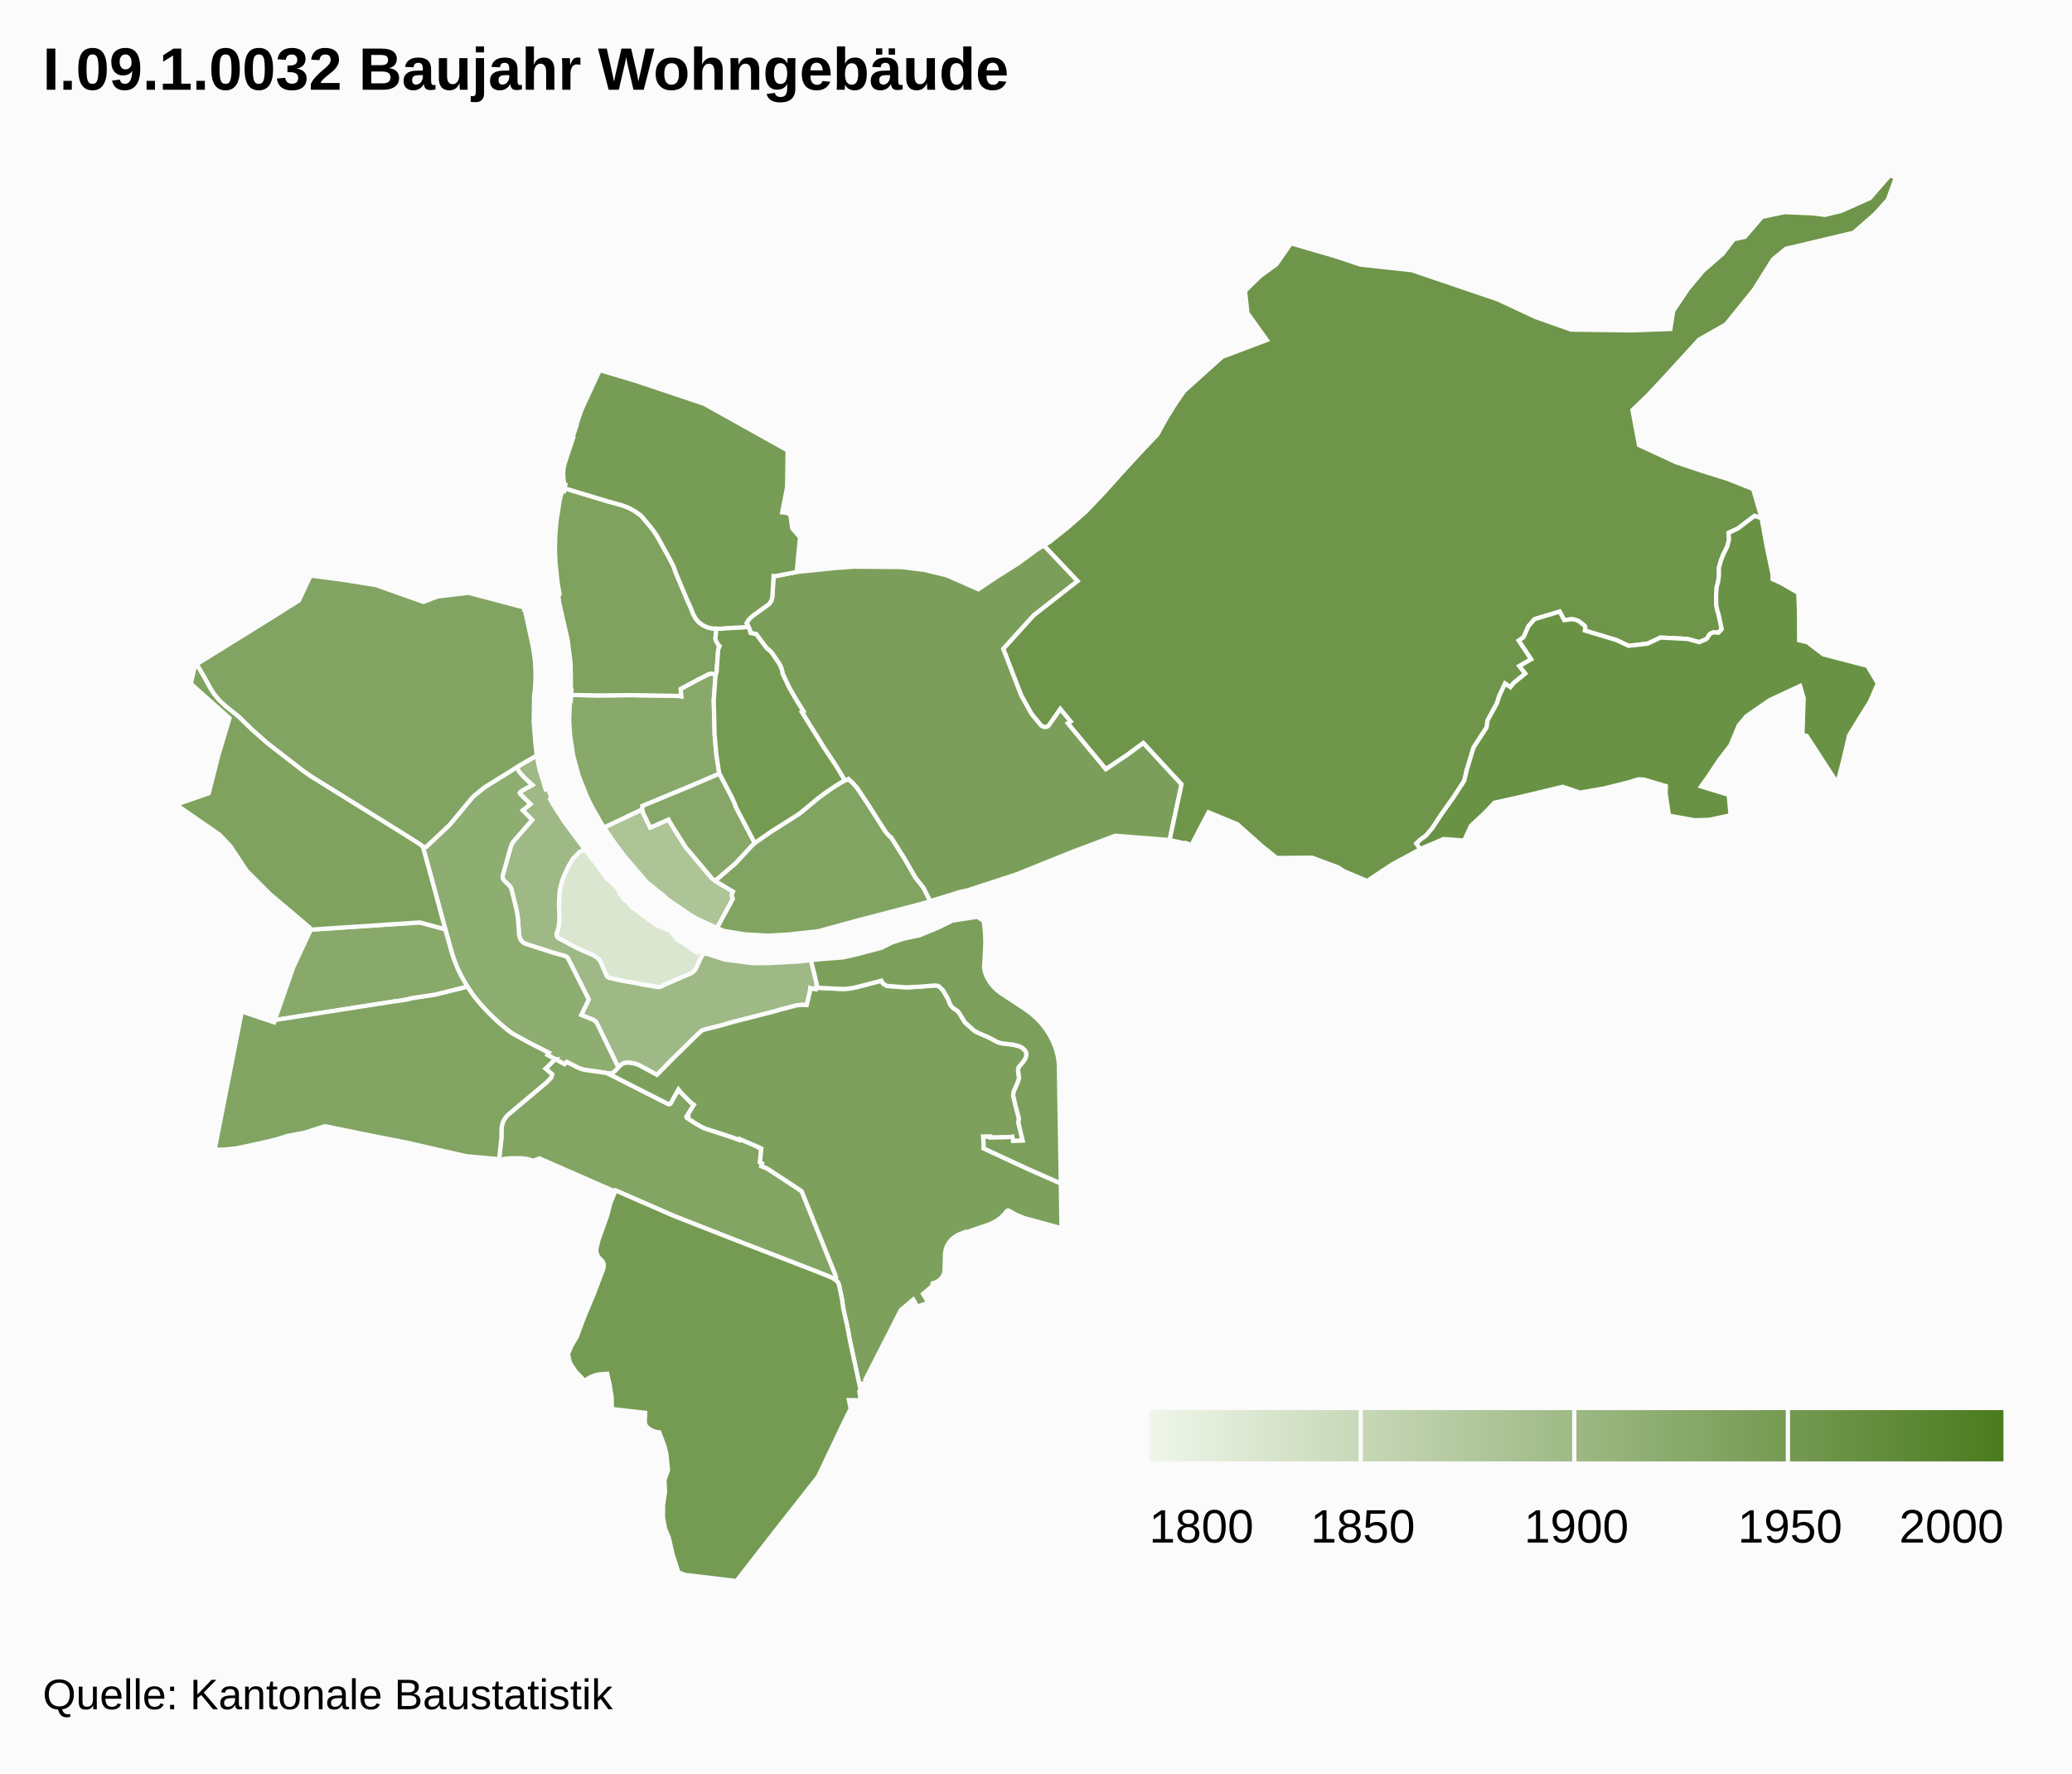
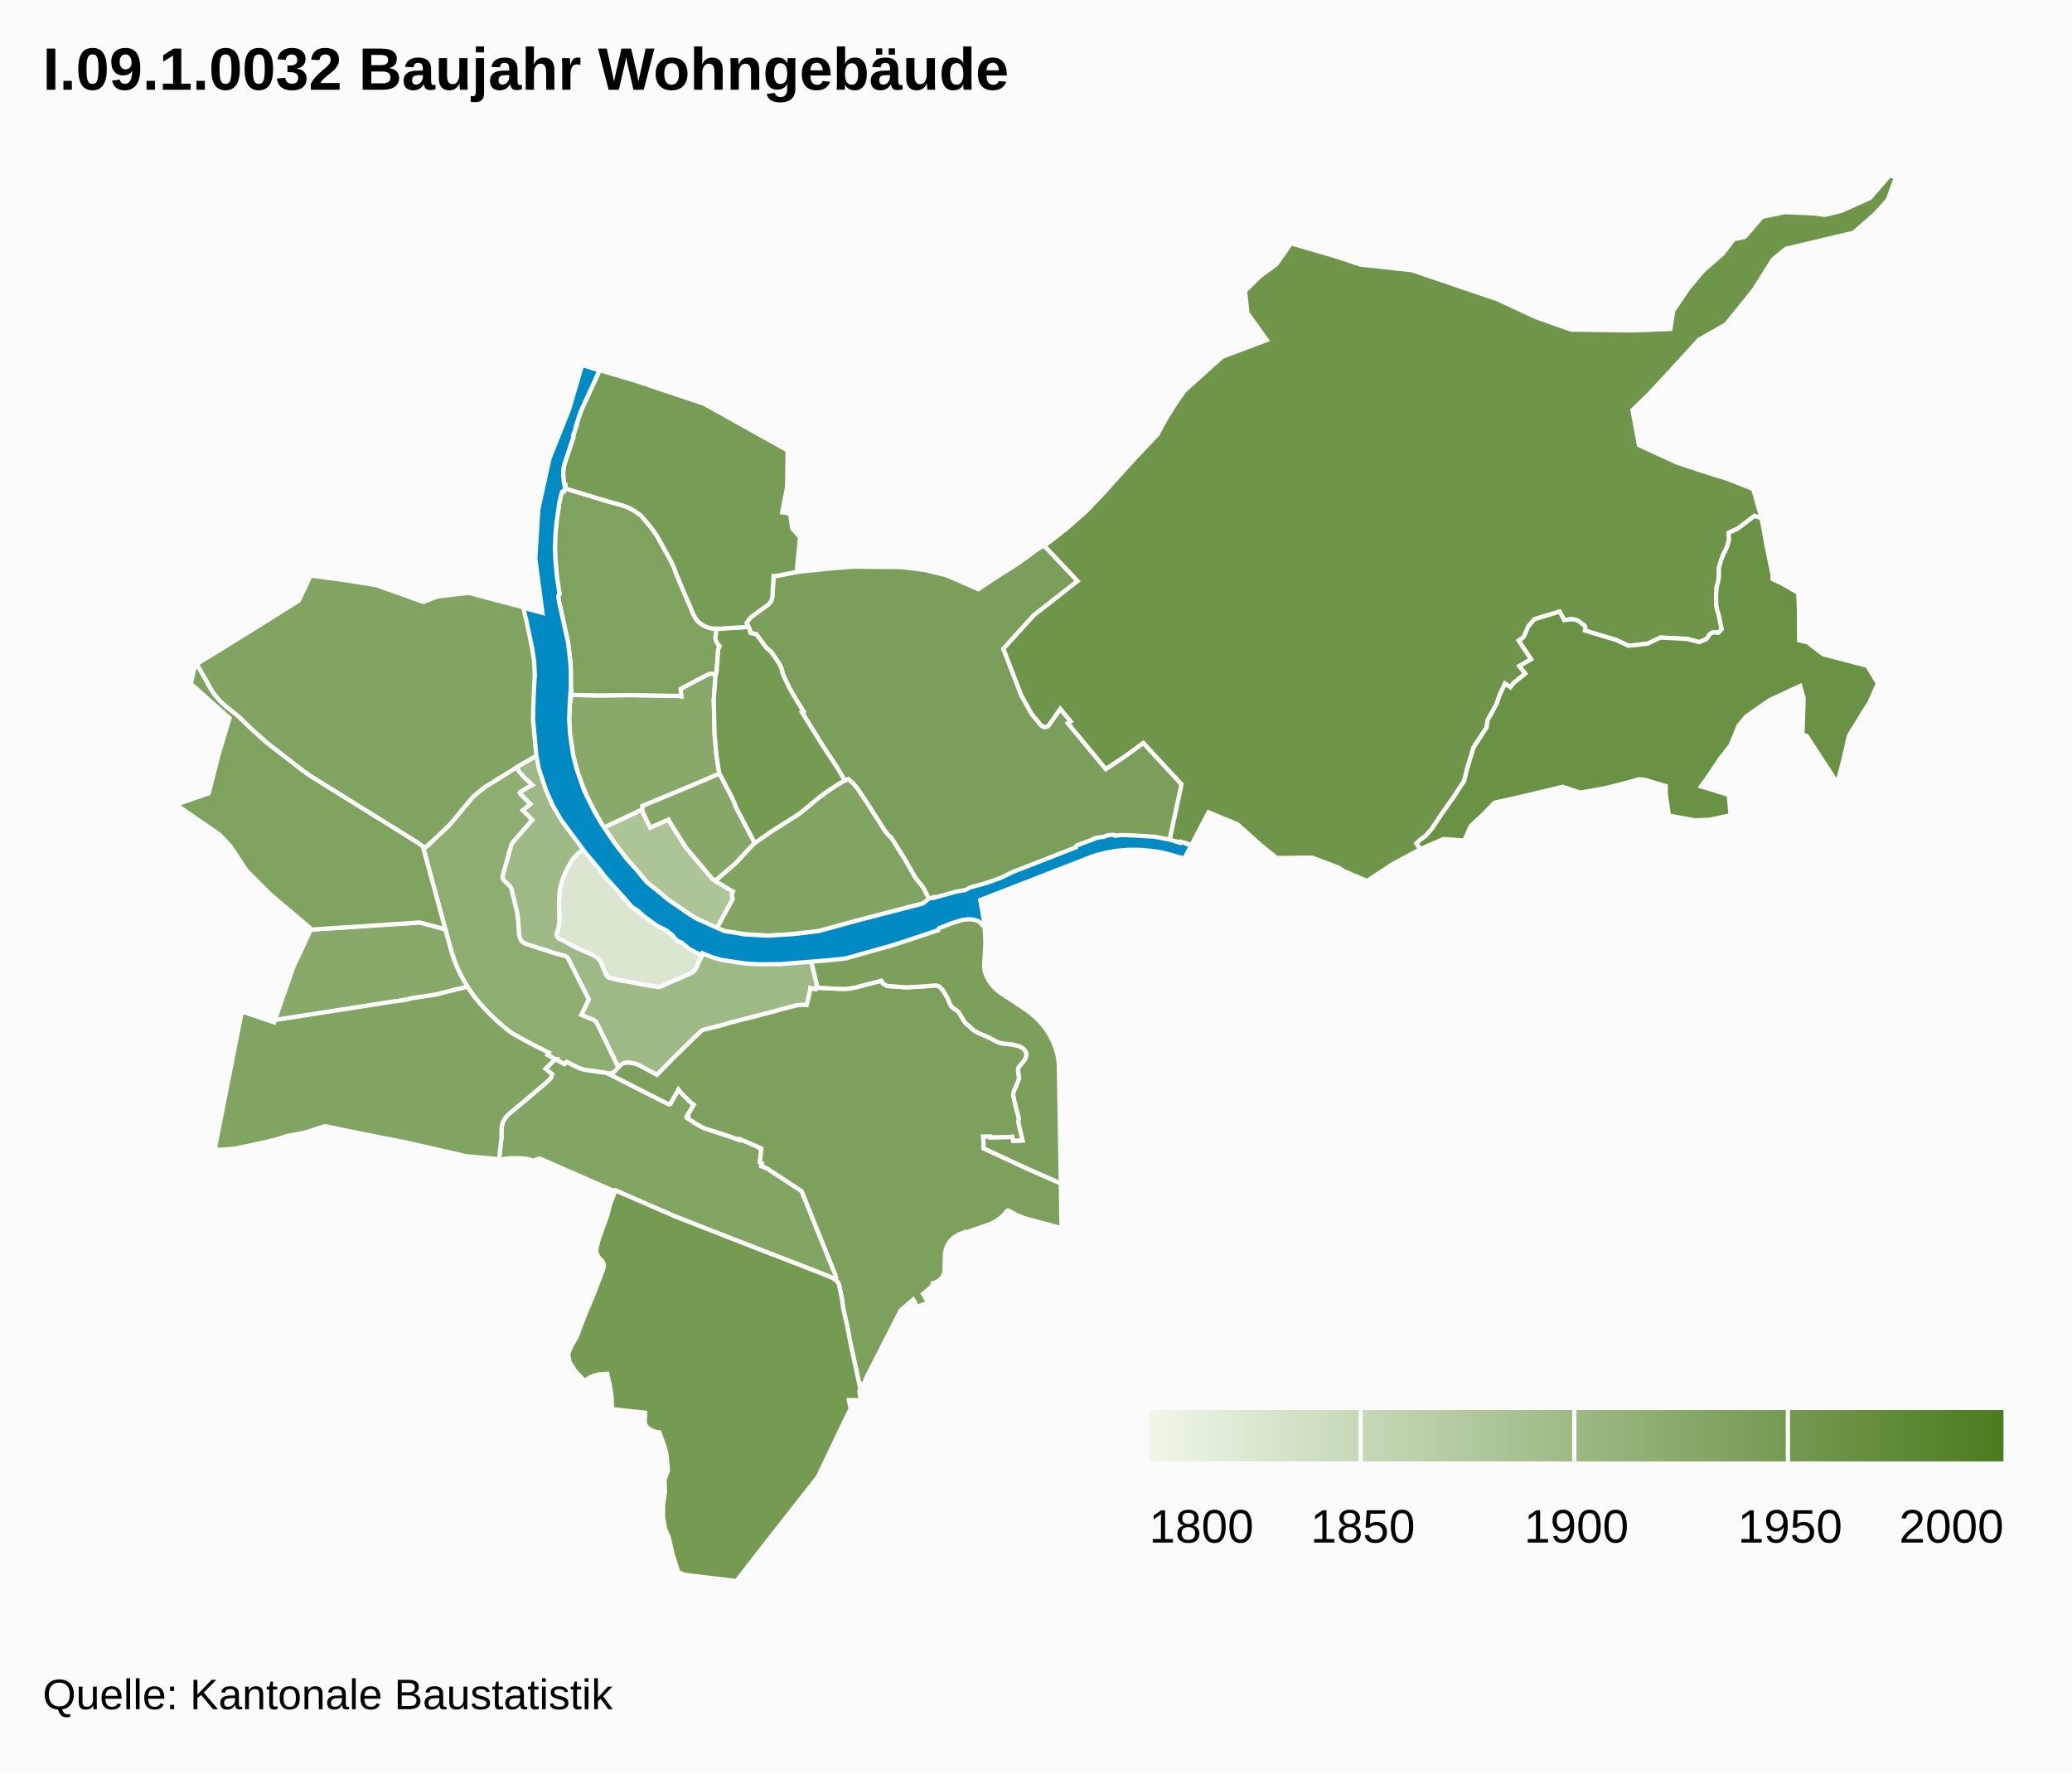
<svg xmlns="http://www.w3.org/2000/svg" class="highcharts-root" viewBox="0 0 485 415" font-family="Arial" font-size="12">
  <defs>
    <linearGradient x2="1" id="b">
      <stop offset="0" stop-color="#eff6e9" />
      <stop offset="1" stop-color="#4b7b1f" />
    </linearGradient>
    <clipPath id="a">
      <path fill="none" d="M0 0h465v329H0z" />
    </clipPath>
  </defs>
  <rect fill="#fbfbfb" class="highcharts-background" width="485" height="415" rx="0" ry="0" />
  <path fill="none" class="highcharts-plot-background" d="M10 41h465v329H10z" />
  <path fill="none" class="highcharts-plot-border" d="M10 41h465v329H10z" />
  <g class="highcharts-series-group">
    <g class="highcharts-series highcharts-series-0 highcharts-map-series highcharts-color-0 highcharts-tracker" transform="translate(10 41)" clip-path="url(#a)">
      <path fill="#DAE6CF" d="M136.41 169.684l.384.341.05-.035.487.635.735.745 3.958 2.958 1.83 1.288 3.049 1.204 1.72 2.183.919.456 1.545 1.025.835.727 1.258.761.48-.507 1.055.554-.726 1.3-1.127 2.418-.484.614-.758.492-5.928 2.552-.952.484-.508.123-3.658-.567-2.72-.54-2.718-.458-2.408-.535-.385-.182-.34-.347-1.467-3.363-.252-.393-.532-.53-.841-.515-2.967-1.273-1.135-.546-4.066-2.166-.382-.452-.113-.392.017-.31.416-1.154.246-1.691-.1-4 .168-3.062.077-.501.545-2.066.469-1.178.877-1.89 1.096-1.882 1.509-1.555 1.265-.736 1.811 2.355.682.798 2.6 3.63 1.67 1.452 1.277 1.453-.102.13.321.375-.026.298.8.646.555.575-.01.254z" class="highcharts-point highcharts-color-0 highcharts-name-altstadt-grossbasel" stroke="#fbfbfb" vector-effect="non-scaling-stroke" />
      <path fill="#ADC497" d="M141.33 150.936l.869 1.744 4.29-1.896.203.416 1.407 2.273 2.447 3.856 6.141 7.268 1.302.918 3.583 2.127-.182.405-.098.565.245.757-3.697 6.802-4.813-2.208-1.64-.982-4.947-3.38-1.67-1.452-3.324-2.653-5.2-6.062-2.198-2.904-2.677-3.883 8.974-4.235.202.846.782 1.678z" class="highcharts-point highcharts-color-0 highcharts-name-altstadt-kleinbasel" stroke="#fbfbfb" vector-effect="non-scaling-stroke" />
      <path fill="#9EB985" d="M117.402 142.655l.322 1.09.508-.153.79 1.896-.279.468.693 1.28 2.687 4.162 4.71 6.32-1.265.736-1.51 1.555-1.095 1.883-.877 1.889-.469 1.178-.545 2.066-.124 1.08-.121 2.483.107 3.225-.035 1.138-.218 1.328-.431 1.25.072.517.155.277.226.233 4.387 2.339 3.82 1.677.842.515.532.53.252.393 1.426 3.295.212.276.368.251 2.594.605 2.718.458 2.72.54 3.497.572.504-.07.484-.195.633-.347 5.928-2.552.593-.352.327-.305.322-.449 1.127-2.418.726-1.3.341.166.082-.082 4.522 1.459 6.516.846 3.82-.029 7.105-.385 2.725-.291 1.52 6.287-.336.106-.053.41-.503-.062-.79-.214-.09.866-.744 3.12-1.018-.06-1.299.117-4.052 1.052-.526.183-11.042 2.84-1.972.593-3.937.98-.737.271-2.187 2.075-4.806 4.73-3.483 3.546-4.161-2.253-1.11-.405-.476-.091-.96-.112-.934.088-.52.241-.365.291-.495.532-5.171-10.592-.313-.346-.274-.184-2.934-1.183 1.745-3.638-4.932-9.751-.283-.241-.35-.171-2.67-.74-6.439-2.06-.349-.15-.424-.282-.482-.546-.241-.541-.145-.759-.216-3.244-.277-2.01-1.255-5.24-.185-.444-.217-.32-1.463-1.451-.201-.445-.04-.362.047-.3 1.884-6.726.234-.61.412-.622 4.35-5.004-2.216-2.223 1.798-1.484-2.421-2.399-.07-.205.106-.198.476-.344 2.347-1.317-1.767-1.633-1.29-1.44-.58-1.088 4.689-2.718.642 3.198 1.127 3.634z" class="highcharts-point highcharts-color-0 highcharts-name-vorstädte" stroke="#fbfbfb" vector-effect="non-scaling-stroke" />
      <path fill="#8EAD71" d="M109.565 157.108l-1.884 6.726-.045.415.071.358.168.334 1.463 1.451.217.32.185.444 1.15 4.728.233 1.264.149 1.258.216 3.244.213.96.173.34.344.423.374.296.344.184 6.632 2.134 2.67.74.35.172.283.24 4.932 9.752-1.745 3.638 2.934 1.183.503.415.315.522 4.94 10.185-.897.936-.492.328-.344.1-.59.03-.844-.186-5.06-.742-1.073-.37-2.77-1.401-.545.522-3.994-2.17.31-.514-4.293-2.182-3.418-1.844-1.146-.702-1.614-1.259-2.662-2.392-1.554-1.57-2.153-2.428-1.133-1.467-1.071-1.605-1.224-2.097-1.077-2.195-.736-1.803-.642-1.927-6.764-24.784.814.07 5.45-5.138 5.378-6.458.436-.416 2.427-1.964 7.475-4.665.58 1.088 1.29 1.44 1.767 1.633-2.347 1.317-.476.344-.107.198.071.205 2.42 2.4-1.797 1.483 2.216 2.223-4.433 5.108-.329.518-.234.61z" class="highcharts-point highcharts-color-0 highcharts-name-am-ring" stroke="#fbfbfb" vector-effect="non-scaling-stroke" />
      <path fill="#89A96B" d="M54.666 197.667l-.32.05 4.315-12.388 3.956-8.492-.037-.272 25.687-1.694 5.963 1.6 1.498 5.425.723 2.14.655 1.59.72 1.514 1.58 2.778-7.542 1.87-5.533.836-1.03.28-1.98.32-28.655 4.443z" class="highcharts-point highcharts-color-0 highcharts-name-gotthelf" stroke="#fbfbfb" vector-effect="non-scaling-stroke" />
      <path fill="#89A96B" d="M157.463 117.402l-.391 5.425.199 8.12.415 4.64.63 4.169.096.294-6.44 2.763-11.6 4.809-.027.79-8.974 4.235-.325-.472-2.333-4.064-1.243-2.467-2.02-5.078-1.29-4.768-.707-4.659-.236-3.625.183-4.439.19.004.09-1.455 6.494.13 7.588-.083 11.2.196.49.095-.132-1.746 3.948-2.119 2.714-1.385.605-.075 1.03.173-.154.592z" class="highcharts-point highcharts-color-0 highcharts-name-matthäus" stroke="#fbfbfb" vector-effect="non-scaling-stroke" />
      <path fill="#86A767" d="M162.349 148.063l4.316 8.226-.735.715-3.751 4.057-4.258 3.648-.439.449-.795-.56-6.14-7.269-2.448-3.856-1.407-2.273-.203-.416-4.29 1.896-1.652-3.422-.202-.846.028-.79 11.598-4.809 6.441-2.763 2.82 5.375.654 1.434.463 1.204z" class="highcharts-point highcharts-color-0 highcharts-name-clara" stroke="#fbfbfb" vector-effect="non-scaling-stroke" />
      <path fill="#83A563" d="M119.97 206.86l2.165 1.191.546-.522 2.585 1.315 1.021.393.91.195 4.575.64.576.176 14.08 7.133.266.009.23-.098 1.876-3.336.549.69 2.334 2.347.737.538-1.62 2.644.26.132-.19.341 1.854 1.219 1.42.812.975.445 6.24 2.019 1.664.642.103-.227 4.452 1.896-.036.075.44.273.233.035-.34 3.18.512.233-.163.651 1.136.459.636.37 7.643 5.02 7.829 19.428.254.763-.03.338-.104.2-.046.05-.468-.322-.749-.37-2.569-1.04-20.5-7.938-13.554-5.32-13.616-5.942-.113.253-17.691-7.752-1.47.548-1.31-.404-1.392-.186-2.723.007-1.531.177-.459.242-.579-.13.553-5.032.034-2.34.19-1.041.345-.797.428-.654.526-.587 9.08-7.637 1.051-1.096.208-.758-1.544-1.31 2.282-2.24z" class="highcharts-point highcharts-color-0 highcharts-name-gundeldingen" stroke="#fbfbfb" vector-effect="non-scaling-stroke" />
      <path fill="#82A463" d="M78.046 95.937l11.05 3.919 3.323-1.265 7.221-.865 12.99 3.424.057.462.125-.012.105.413 1.84 8.419.444 3.055.163 2.956-.06 2.357-.14 2.171-.096.238-.049.717-.101 5.95.362 4.695.353 3.252-4.132 2.357-2.132 1.384-5.9 3.642-2.427 1.964-.436.416-5.379 6.458-5.45 5.138-.813-.07-.87-.662-3.713-2.34-21.688-13.478-1.712-1.192-8.677-6.731-3.433-3.062-2.953-2.884-3.03-2.423-1.055-.935-.865-.917-.89-1.097-.742-1.12-1.468-2.703-1.833-3.133 15.322-9.482 8.618-5.42 2.73-5.84 7.743 1.026 7.598 1.218z" class="highcharts-point highcharts-color-0 highcharts-name-st.-johann" stroke="#fbfbfb" vector-effect="non-scaling-stroke" />
      <path fill="#82A463" d="M174.544 177.7l-4.71.281-5.598-.328-4.716-.778-1.68-.704 3.697-6.802-.245-.757.098-.565.182-.405-3.583-2.127-.507-.357.439-.45 4.258-3.647 4.002-4.322.971-.832 3.36-2.302 6.572-4.176 4.637-3.811 2.843-2.047 2.723-1.69 1.297-.59 1.214 1.124.885 1.047 2.373 3.553 4.092 6.418.392.517.767.836.251.117 3.218 5.112 2.529 4.398 1.804 2.256 1.655 3.222-1.64.507-15.326 3.999-9.214 2.52-7.04.783z" class="highcharts-point highcharts-color-0 highcharts-name-wettstein" stroke="#fbfbfb" vector-effect="non-scaling-stroke" />
      <path fill="#81A462" d="M106.556 198.143l2.246 1.912 1.128.806 4.228 2.324 4.293 2.182-.31.515 1.83.977-2.282 2.24 1.544 1.311-.208.758-1.051 1.096-9.08 7.637-.526.587-.428.654-.345.797-.19 1.04-.034 2.341-.553 5.031-.55-.124-7.154-.647-13.795-3.16-10.608-2.091-8.422-1.74-.317-.012-4.831 1.546-3.832.698-2.484.787-2.211.557-3.765.831-3.704.78-2.945.273-1.951-.015 6.354-32.321 7.557 2.541.187-.537 27.941-4.37 1.032-.122 1.982-.32 1.029-.28 5.533-.837 7.543-1.87 1.514 2.197 1.512 1.84 1.822 1.974 2.3 2.214z" class="highcharts-point highcharts-color-0 highcharts-name-bachletten" stroke="#fbfbfb" vector-effect="non-scaling-stroke" />
      <path fill="#7FA25F" d="M157.618 116.81l-1.031-.173-.605.075-2.714 1.385-3.948 2.12.131 1.745-.49-.095-11.2-.196-7.587.083-6.494-.13.067-1.078-.19-.004.094-1.508-.104-4.93-.646-5.234-2.027-8.906-.174-1.45.285-.495-.49-2.814-.485-4.644-.11-3.015.057-2.836.205-2.772.237-1.984.417-2.512-.002-.379.48-2.178.187-.596.202-.224.332-.029.155-.755 10.117 3.055 3.336.915 1.672.64 1.422.816 1.329.96 1.933 2.268.966 1.261.863 1.262 2.493 4.486 1.306 2.474.656 1.835 2.665 6.32.687 1.485.584 1.516.631 1.181.751.879 1.036.735.983.449 1.252.28.851.027-.24 2.234.047.313.076.248.509.937.361.331-.245.538-.122.52-.346 4.934-.125.63z" class="highcharts-point highcharts-color-0 highcharts-name-klybeck" stroke="#fbfbfb" vector-effect="non-scaling-stroke" />
      <path fill="#7FA25F" d="M91.62 166.78l2.61 9.692-5.963-1.601-25.687 1.694-.062-.46-9.355-7.91-5.448-5.45-3.794-5.751-2.528-2.666-10.17-7.02 7.641-2.675 2.265-8.934 2.596-8.634-9.05-8.052.988-4.349.378-.22 1.827 3.124 1.468 2.704.742 1.12 1.236 1.483 1.574 1.465 3.03 2.423 2.953 2.884 3.433 3.062 8.677 6.73 1.712 1.193 21.688 13.479 3.714 2.339.869.662 2.656 9.668z" class="highcharts-point highcharts-color-0 highcharts-name-iselin" stroke="#fbfbfb" vector-effect="non-scaling-stroke" />
      <path fill="#7DA15D" d="M199.82 189.912l2.3.152 1.044-.032 5.728-.413.259.012.621.182.847.817.264.369.95 1.638.586 1.445.225.335.455.476.875.58.445.42 1.466 2.392 2.136 1.896.698.426 2.697 1.155 1.899 1.007.6.25.551.137 2.592.306 1.031.24.653.205.395.199.31.221.522.557.243.436.043.663-.086.379-.186.453-.415.627-1.103 1.306-.165.673.25 1.881-.39 1.177-.88 2.009-.124.838.502 2.226.847 3.218-.128.906 1 4.254-2.252.08-.181-.978-.926.083-4.2.11-.022-.224-1.656.013.094 1.389-.007 1.338 10.288 4.782 7.794 3.429.164 10.477-8.585-2.323-1.784-.703-1.984-1.083-.195-.037-.184.084-.744.891-.827.768-.852.619-.888.504-1.073.46-5.408 1.865-.077-.151-1.628.658-1.043.665-.595.552-.53.667-.415.737-.289.792-.179 1.077-.1 3.972-.114.578-.243.585-.421.595-.556.49-.685.383-.764.245-.036.607-2.209 1.88.642 1.025.539 1.045-2.59.936-.463-.962-.43-.72-2.915 2.48-8.318 16.304.124.783-1.149.147.164.755-.277.541-2.358-10.953-.786-4.151-.86-3.742-.31-2.296-.687-3.273-.22-.608-.63-.588.122-.17.067-.303-.262-.878-7.829-19.428-7.643-5.02-.636-.37-1.136-.459.163-.65-.512-.234.34-3.18-.233-.035-.44-.273.036-.075-4.452-1.896-.103.227-1.663-.642-6.241-2.02-.975-.444-1.42-.812-1.853-1.219.189-.341-.26-.132 1.62-2.644-.737-.538-2.334-2.347-.549-.69-1.876 3.336-.23.098-.266-.009-13.835-7.027-.446-.178.532.053.682-.13.492-.33 1.392-1.467.364-.29.52-.242.936-.088 1.435.203 1.11.405 4.161 2.253 3.483-3.547 4.806-4.73 2.187-2.074.737-.27 3.937-.98 1.972-.594 11.042-2.84.526-.183 4.052-1.052 1.299-.117 1.018.06.743-3.12.092-.866.79.214.502.063.053-.411.552.071 5.224.26 1.203-.008.854-.078 1.399-.26 6.074-1.57.372.668.88.536 2.252.197z" class="highcharts-point highcharts-color-0 highcharts-name-st.-alban" stroke="#fbfbfb" vector-effect="non-scaling-stroke" />
      <path fill="#7CA05C" d="M229.358 194.756l1.687 1.196 1.47 1.244 1.13 1.17 1.012 1.26.951 1.441.82 1.572.69 1.757.43 1.537.19 1.06.106 1.065.465 27.894-7.794-3.43-10.288-4.781.007-1.338-.094-1.39 1.656-.012.022.225 4.2-.111.926-.083.18.977 2.252-.079-.999-4.254.128-.906-.847-3.218-.502-2.226.124-.838.88-2.009.39-1.177-.25-1.88.165-.674 1.103-1.306.415-.627.272-.832-.043-.663-.243-.436-.522-.557-.705-.42-.653-.205-1.03-.24-2.593-.306-.55-.137-.601-.25-1.9-1.007-2.696-1.155-.698-.426-2.136-1.896-1.466-2.392-.445-.42-.875-.58-.455-.476-.225-.335-.587-1.445-.95-1.638-.263-.369-.847-.817-.621-.182-.26-.012-3.526.282-3.245.163-4.553-.349-.879-.536-.372-.668-6.074 1.57-1.4.26-.853.078-1.203.008-5.224-.26-.552-.071.335-.106-1.519-6.287 2.284-.244 5.192-.405 3.75-.848 5.298-1.418 2.426-1.228 2.785-.915 3.608-.74 4.497-1.857 3.276-1.607 5.852-.894 1.483 1.008.275 2.492.09 2.109-.036 1.682-.257 4.46.177 1.122.407 1.082.496.92.545.812.69.818.72.69 1.001.762 4.973 3.252z" class="highcharts-point highcharts-color-0 highcharts-name-breite" stroke="#fbfbfb" vector-effect="non-scaling-stroke" />
      <path fill="#7B9F5A" d="M242.24 94.976l-10.234 8.001-7.142 7.865 4.2 10.89 2.432 4.361 2.327 2.757.377.2.438.07.426-.082.342-.21 2.776-3.946 2.452 2.956-.655.442 8.871 10.696 4.783-3.202 3.985-2.915 8.955 9.682-2.794 13.043-12.725-.998-9.617 3.604-13.439 5.408-11.574 3.782-1.942.43-6.718 2.08-1.655-3.221-1.804-2.256-2.529-4.398-3.07-4.885-.148-.227-.251-.117-.767-.836-.392-.517-4.092-6.418-2.373-3.553-.885-1.047-1.214-1.125-.823.375-1.956-3.265-2.996-4.52-5.13-8.236.374-.193-1.814-2.91-1.436-2.49-1.641-3.449-.041-.43-.187-.671-.295-.742-.38-.647-1.738-2.527-.664-.611-.284-.168-.28-.324-2.293-3.08-1.314-.266-.16-.619-.563-1.363-.222-.322.488-.78.445-.5.547-.46 3.65-2.627.5-.572.269-.564.153-.766.28-4.768.395.04 5.01-.987 8.745-.896 4.599-.341 11.253.1 5.29.657 5.226 1.263 7.415 3.263 4.142-2.779 5.099-3.21 4.413-3.24 1.694-1.032 7.885 8.343z" class="highcharts-point highcharts-color-0 highcharts-name-hirzbrunnen" stroke="#fbfbfb" vector-effect="non-scaling-stroke" />
      <path fill="#779C55" d="M165.185 105.692l-1.531.168-2.578.112-2.387.184-1.837-.057-1.252-.281-.983-.449-1.036-.735-.75-.879-.632-1.181-.584-1.516-.687-1.485-2.665-6.32-.656-1.835-1.306-2.474-2.493-4.486-.863-1.262-.966-1.261-1.933-2.268-1.329-.96-1.422-.815-1.672-.641-3.336-.915-10.117-3.055.183-.89-.283-.15-.178-1.147-.068-1.232.078-1.213.256-1.16 2.062-6.188-.074-.302.772-2.31-.094-.033 1.122-3.314.474-1.136 3.972-8.581 8.346 2.485 16.063 5.384 19.568 10.917-.125 8.544-1.158 5.948 1.222.16.72.496.41 3.092 1.831 2.1-.79 8.097-5.011.987-.394-.04-.281 4.768-.07.444-.19.593-.362.563-.3.302-3.801 2.74-.841.846-.488.78.156.193.288.668z" class="highcharts-point highcharts-color-0 highcharts-name-kleinhüningen" stroke="#fbfbfb" vector-effect="non-scaling-stroke" />
      <path fill="#759B53" d="M190.434 279.636l.958 4.504-.243.478.313 2.093-2.749-.061.398 2.043-1.296 2.595-6.342 13.305-10.846 13.79L162.385 329l-12.09-1.443-1.493-.562-1.307-4.025-.966-4.187-.812-1.882-.53-2.67.024-3.057.442-2.878-.103-2.943.801-2.34-.373-3.777-.376-1.613-1.27-3.421-.852-.123-.86-.298-.816-.485-.52-.508-.243-.443-.117-.507.087-2.202-7.768-.887-.072-2.753-.421-2.71-.606-2.79-1.88.15-1.1.241-1.062.448-1.281.81-2.165-2.293-1.298-2.002-.405-1.973.795-1.913 1.24-2.085 1.788-4.767 2.276-5.444 2.15-5.689.138-.822-.08-.546-.27-.503-.773-.78-.38-.579-.247-.77.002-.787.556-2.17 1.987-5.557.755-2.95 1.196-2.918 13.616 5.942 13.554 5.32 20.5 7.938 2.871 1.176.88.528.664.616.22.608.686 3.273.311 2.296.86 3.742.786 4.15 1.4 6.45z" class="highcharts-point highcharts-color-0 highcharts-name-bruderholz" stroke="#fbfbfb" vector-effect="non-scaling-stroke" />
      <path fill="#759B53" d="M165.185 105.692l.367.892.134.552 1.314.267 2.292 3.079.281.324.284.168.664.61 1.738 2.528.38.647.295.742.187.67.04.431 1.642 3.448 1.436 2.49 1.814 2.911-.375.193 5.13 8.236 2.997 4.52 1.956 3.265-.474.216-1.389.827-2.373 1.585-1.804 1.325-4.119 3.417-.911.67-6.18 3.9-3.846 2.684-4.316-8.226-.463-1.204-.654-1.434-2.82-5.375-.096-.294-.63-4.169-.415-4.64-.2-8.12.392-5.425.28-1.222.346-4.934.122-.52.245-.538-.361-.33-.509-.938-.076-.248-.048-.313.241-2.234.986.03 2.387-.183 2.578-.112 1.53-.168z" class="highcharts-point highcharts-color-0 highcharts-name-rosental" stroke="#fbfbfb" vector-effect="non-scaling-stroke" />
      <path fill="#6E954A" d="M428.963 9.018l-5.093 4.453-15.86 3.76-3.006 2.477-4.457 7.095-6.556 8.117-6.282 3.566-7.842 8.57-4.028 4.316-3.723 3.605 1.525 8.184 8.774 4.052 5.995 1.99 6.102 1.918 5.865 2.34 1.958 6.808-1.653-.532-3.94 2.978-2.142.99.124 1.52-.409 1.643-.894 1.8-.532 1.325-.534 1.857-.008 1.947-.18 1.364-.33 1.184-.148 2.063.036 2.152.217 1.124.306 1.014.767 3.528-.768.85-1.11-.095-.632.229-.454.385-.386.678-.27.291-1.646.716-2.77-.753-6.305-.323-3.024 1.432-4.457.496-2.81-1.33-7.412-2.238.082-.763-.107-.316-1.346-1.079-.22-.12-.707-.268-.775-.12-1.756.239-1.063-2.003-5.866 1.756-1.453 1.655-1.122 2.568-1.129.79 2.9 4.377-2.756 1.586 1.37 1.762-2.726 2.22-.75.974-1.26-.854-1.347 2.885-.574 1.782-2.175 3.968-.21 1.626-3.055 4.697-1.57 5.161-.613 2.626-2.486 3.825-2.792 3.921-2.221 3.371-1.494 1.759-1.18.834-1.032.96.919 1.343-6.561 3.547-5.883 3.894-5.408-2.28-1.363-.888-6.129-2.287-8.269.08-3.657-2.96-5.56-4.948-6.746-2.785-4.01 7.669-1.272-.454-.051.112-3.769-.842 2.794-13.043-8.955-9.682-3.985 2.915-4.783 3.202-8.871-10.696.655-.442-2.452-2.956-2.664 3.827-.3.256-.37.134-.597-.033-.509-.283-2.246-2.69-2.432-4.36-4.2-10.891 7.142-7.865 10.233-8.001-7.885-8.343 1.312-.8 4.024-3.17 4.437-3.886 4.391-4.609 4.114-4.598 4.183-4.547 4.117-4.354 2.008-3.664 2.04-3.279 2.186-3.188 8.922-8.031 10.434-3.935-4.526-6.312-.568-5.176 3.51-3.44 3.838-2.8 3.417-4.898 10.113 2.941 6.191 2.05 11.967 1.295 20.1 6.823 8.967 4.178 8.229 2.9 14.423.19 8.808-.336.68-4.282 3.46-5.112 3.512-4.2 4.626-4.044 2.56-3.358 2.609-.569 4.003-4.673 5.29-1.104 6.548.28 2.876.366 3.876-.947 6.683-2.997L432.354 0l1.423.575-1.89 5.173-2.924 3.27z" class="highcharts-point highcharts-color-0 highcharts-name-riehen" stroke="#fbfbfb" vector-effect="non-scaling-stroke" />
      <path fill="#6A9245" d="M411.119 105.359l.017 3.485 1.914.443 3.746 2.855 10.29 2.67 2.476 4.138-1.957 4.48-.937 1.414-3.85 6.253-1.3 5.592-1.441 5.588-7.171-11.048-1.006-.282.291-8.519-.832-2.896-7.122 3.309-5.44 3.759-1.81 2.17-1.935 4.657-2.556 3.315-2.82 4.221-1.495 2.071 6.465 1.973.433 4.79-4.972 1.064-3.438.1-6.018-1.085-.761-5.148.03-1.764-5.026-1.51-1.43-.07-2.192.686-5.765 1.439-5.676.986-4.015-1.366-10.181 2.436-5.801 1.278-2.382 2.474-3.167 2.96-1.548 3.43-4.826-.357-5.044 2.154-.41.222-.92-1.343 1.033-.96 1.18-.834 1.494-1.759 2.22-3.37 2.793-3.922 2.486-3.825.613-2.626 1.57-5.16 3.055-4.698.21-1.626 2.175-3.968.574-1.782 1.347-2.885 1.26.854.75-.973 2.726-2.22-1.37-1.763 2.755-1.586-2.899-4.376 1.13-.791 1.12-2.568 1.454-1.655 5.866-1.756 1.063 2.003 1.756-.239.775.12.707.268.22.12 1.346 1.079.107.316-.082.763 7.412 2.237 2.81 1.331 4.457-.496 3.024-1.432 6.304.323 2.771.753 1.647-.716.28-.309.358-.64.4-.362.347-.175.356-.097 1.11.095.768-.85-.767-3.528-.306-1.014-.217-1.124-.036-2.152.148-2.063.33-1.184.18-1.364.008-1.947.534-1.857.532-1.325.894-1.8.409-1.644-.124-1.52 2.143-.989 3.94-2.978 1.652.532 1.198 6.567 1.385 6.679-.003 1.016 1.985.907 4.024 2.314.178 4.147.017 3.46z" class="highcharts-point highcharts-color-0 highcharts-name-bettingen" stroke="#fbfbfb" vector-effect="non-scaling-stroke" />
+     </g>
+     <g class="highcharts-series highcharts-series-1 highcharts-map-series highcharts-color-undefined highcharts-tracker" transform="translate(10 41)" clip-path="url(#a)">
+       <path fill="#008AC3" d="M128.422 49.894l-1.602 3.41-.976 2.265-1.014 3.11.097.044-.79 2.25.085.345-2.18 6.507-.156.961-.072 1.29.22 2.181.352.144-.363 1.606-.403.042-.14.244-.635 2.695-.03.517-.537 3.714-.277 2.94-.109 3.356.106 2.352.356 4.031.591 4.046-.273.602.196 1.334 2.102 9.602.338 2.738.303 3.214.018 4.346-.286 4.219-.115 3.526.212 3.257.683 4.749.769 3.186 1.889 5.422 2.38 4.807 1.423 2.485.657 1.016 2.59 3.793 2.892 3.785 2.218 2.457 2.487 3.002 2.186 1.726 2.688 2.257 5.01 3.437 1.609 1.007 6.585 2.968 4.79.783 5.384.312 6.258-.39 5.631-.678 10.05-2.735 14.368-3.715 1.367-1.083 1.175-.414.068.145 5.264-1.458 2.104-.358 1.142-.614 2.943-.791 1.545-.487 2.637-.955 3.133-1.497 14.506-5.66.13-.416 3.963-1.478.014-.09.889-.27 1.66-.232.457-.235 1.365-.214.637.11.048.127 1.427-.178 2.665.096 5.063.302 3.564.676 2.479.769.12-.272.561.146.893.401 1.014.294-1.594 3.098-4.182-1.167-1.476-.318-1.411-.238-2.883-.293-2.977-.031-2.757.22-2.307.378-2.422.595-.957.296-26.397 10.269 1.036 5.786-.61.055-.24-.38-.563-.473-.788-.292-1.036-.183-.944.016-1.094.143-2.433.756-3.015 1.19-.13.435-10.452 3.459-11.085 3.114-1.425.196-3.465.338-10.406.832-5.256.044-3.204-.187-5.51-.844-2.25-.657-2.226-.91-.283.489-2.798-1.528-1.749-1.453-.767-.291-.833-.69-.353-.581-1.557-1.235-2.262-1.146-2.956-2.144-1.424-1.308-1.5-.963-1.451-1.706-4.778-5.319-1.57-2.015-3.052-3.63-5.679-7.657-2.263-3.9-.087-.436-.383-.743-.815-1.923-1.686-5.023-.578-3.136-.77-8.501.163-5.672.253-4.585-.14-3.08-.459-3.1-1.426-6.78-.461-1.94-.053-.809 4.328 1.174-1.677-12.753.705-11.447 2.607-11.9 4.602-11.513 3.048-10.411 4.059 1.269-1.894 4.213z" class="highcharts-point" stroke="#fbfbfb" vector-effect="non-scaling-stroke" />
    </g>
  </g>
  <text x="10" class="highcharts-title" y="21" color="#000" font-size="14" font-weight="700">
    <tspan>I.09.1.0032 Baujahr Wohngebäude</tspan>
  </text>
  <g class="highcharts-legend" transform="translate(43 323)">
    <rect fill="none" class="highcharts-legend-box" rx="0" ry="0" width="432" height="47" />
    <g class="highcharts-legend-item highcharts-undefined-series highcharts-color-undefined">
      <path fill="url(#b)" d="M0 4h200v12H0z" transform="translate(226 3)" />
      <g class="highcharts-grid highcharts-coloraxis-grid">
        <path fill="none" stroke="#fbfbfb" class="highcharts-grid-line" d="M225.5 7v12m50-12v12m50-12v12m50-12v12m51-12v12" />
      </g>
      <g class="highcharts-axis highcharts-coloraxis">
        <path fill="none" class="highcharts-axis-line" d="M226 19h200" />
      </g>
      <g class="highcharts-axis-labels highcharts-coloraxis-labels" text-anchor="middle" color="#000" cursor="default" font-size="11">
        <text x="12.219" y="35" transform="translate(226 3)">
                    1800
                </text>
        <text x="50" y="35" transform="translate(226 3)">
                    1850
                </text>
        <text x="100" y="35" transform="translate(226 3)">
                    1900
                </text>
        <text x="150" y="35" transform="translate(226 3)">
                    1950
                </text>
        <text x="187.781" y="35" transform="translate(226 3)">
                    2000
                </text>
      </g>
    </g>
  </g>
  <text x="10" class="highcharts-credits" y="400" cursor="default" color="#000" font-size="10">
    <tspan>Quelle: Kantonale Baustatistik</tspan>
  </text>
</svg>
